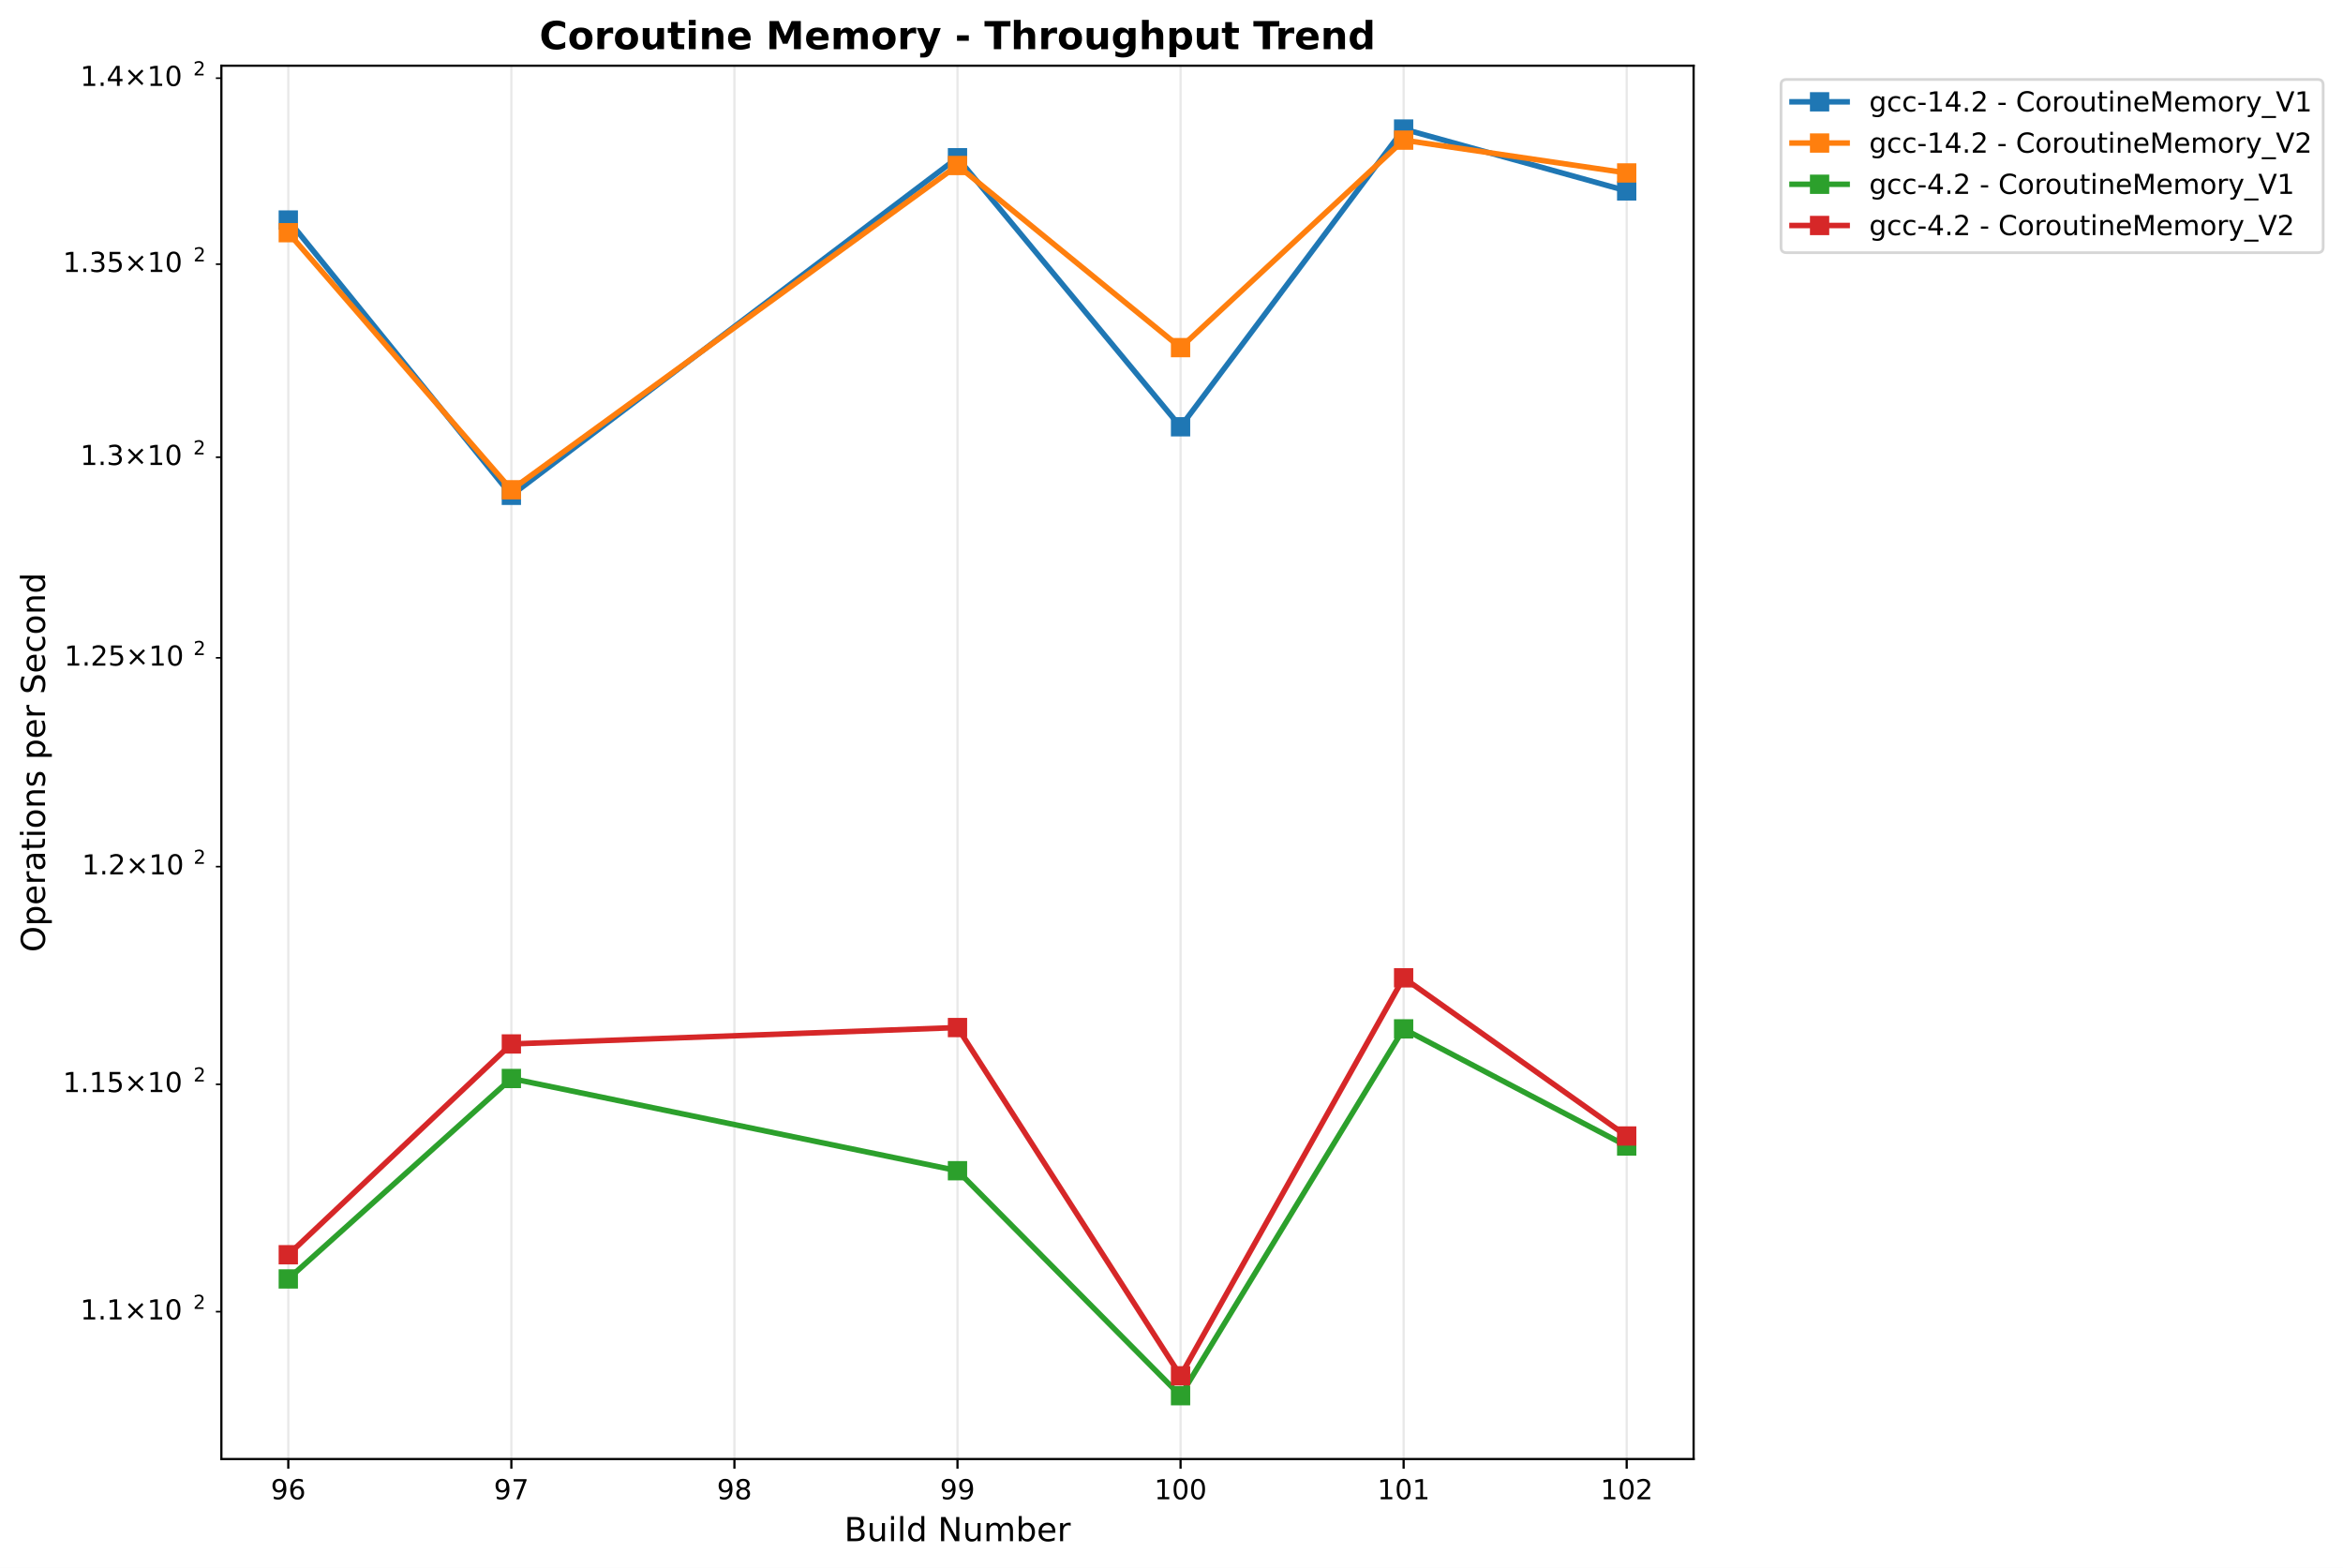
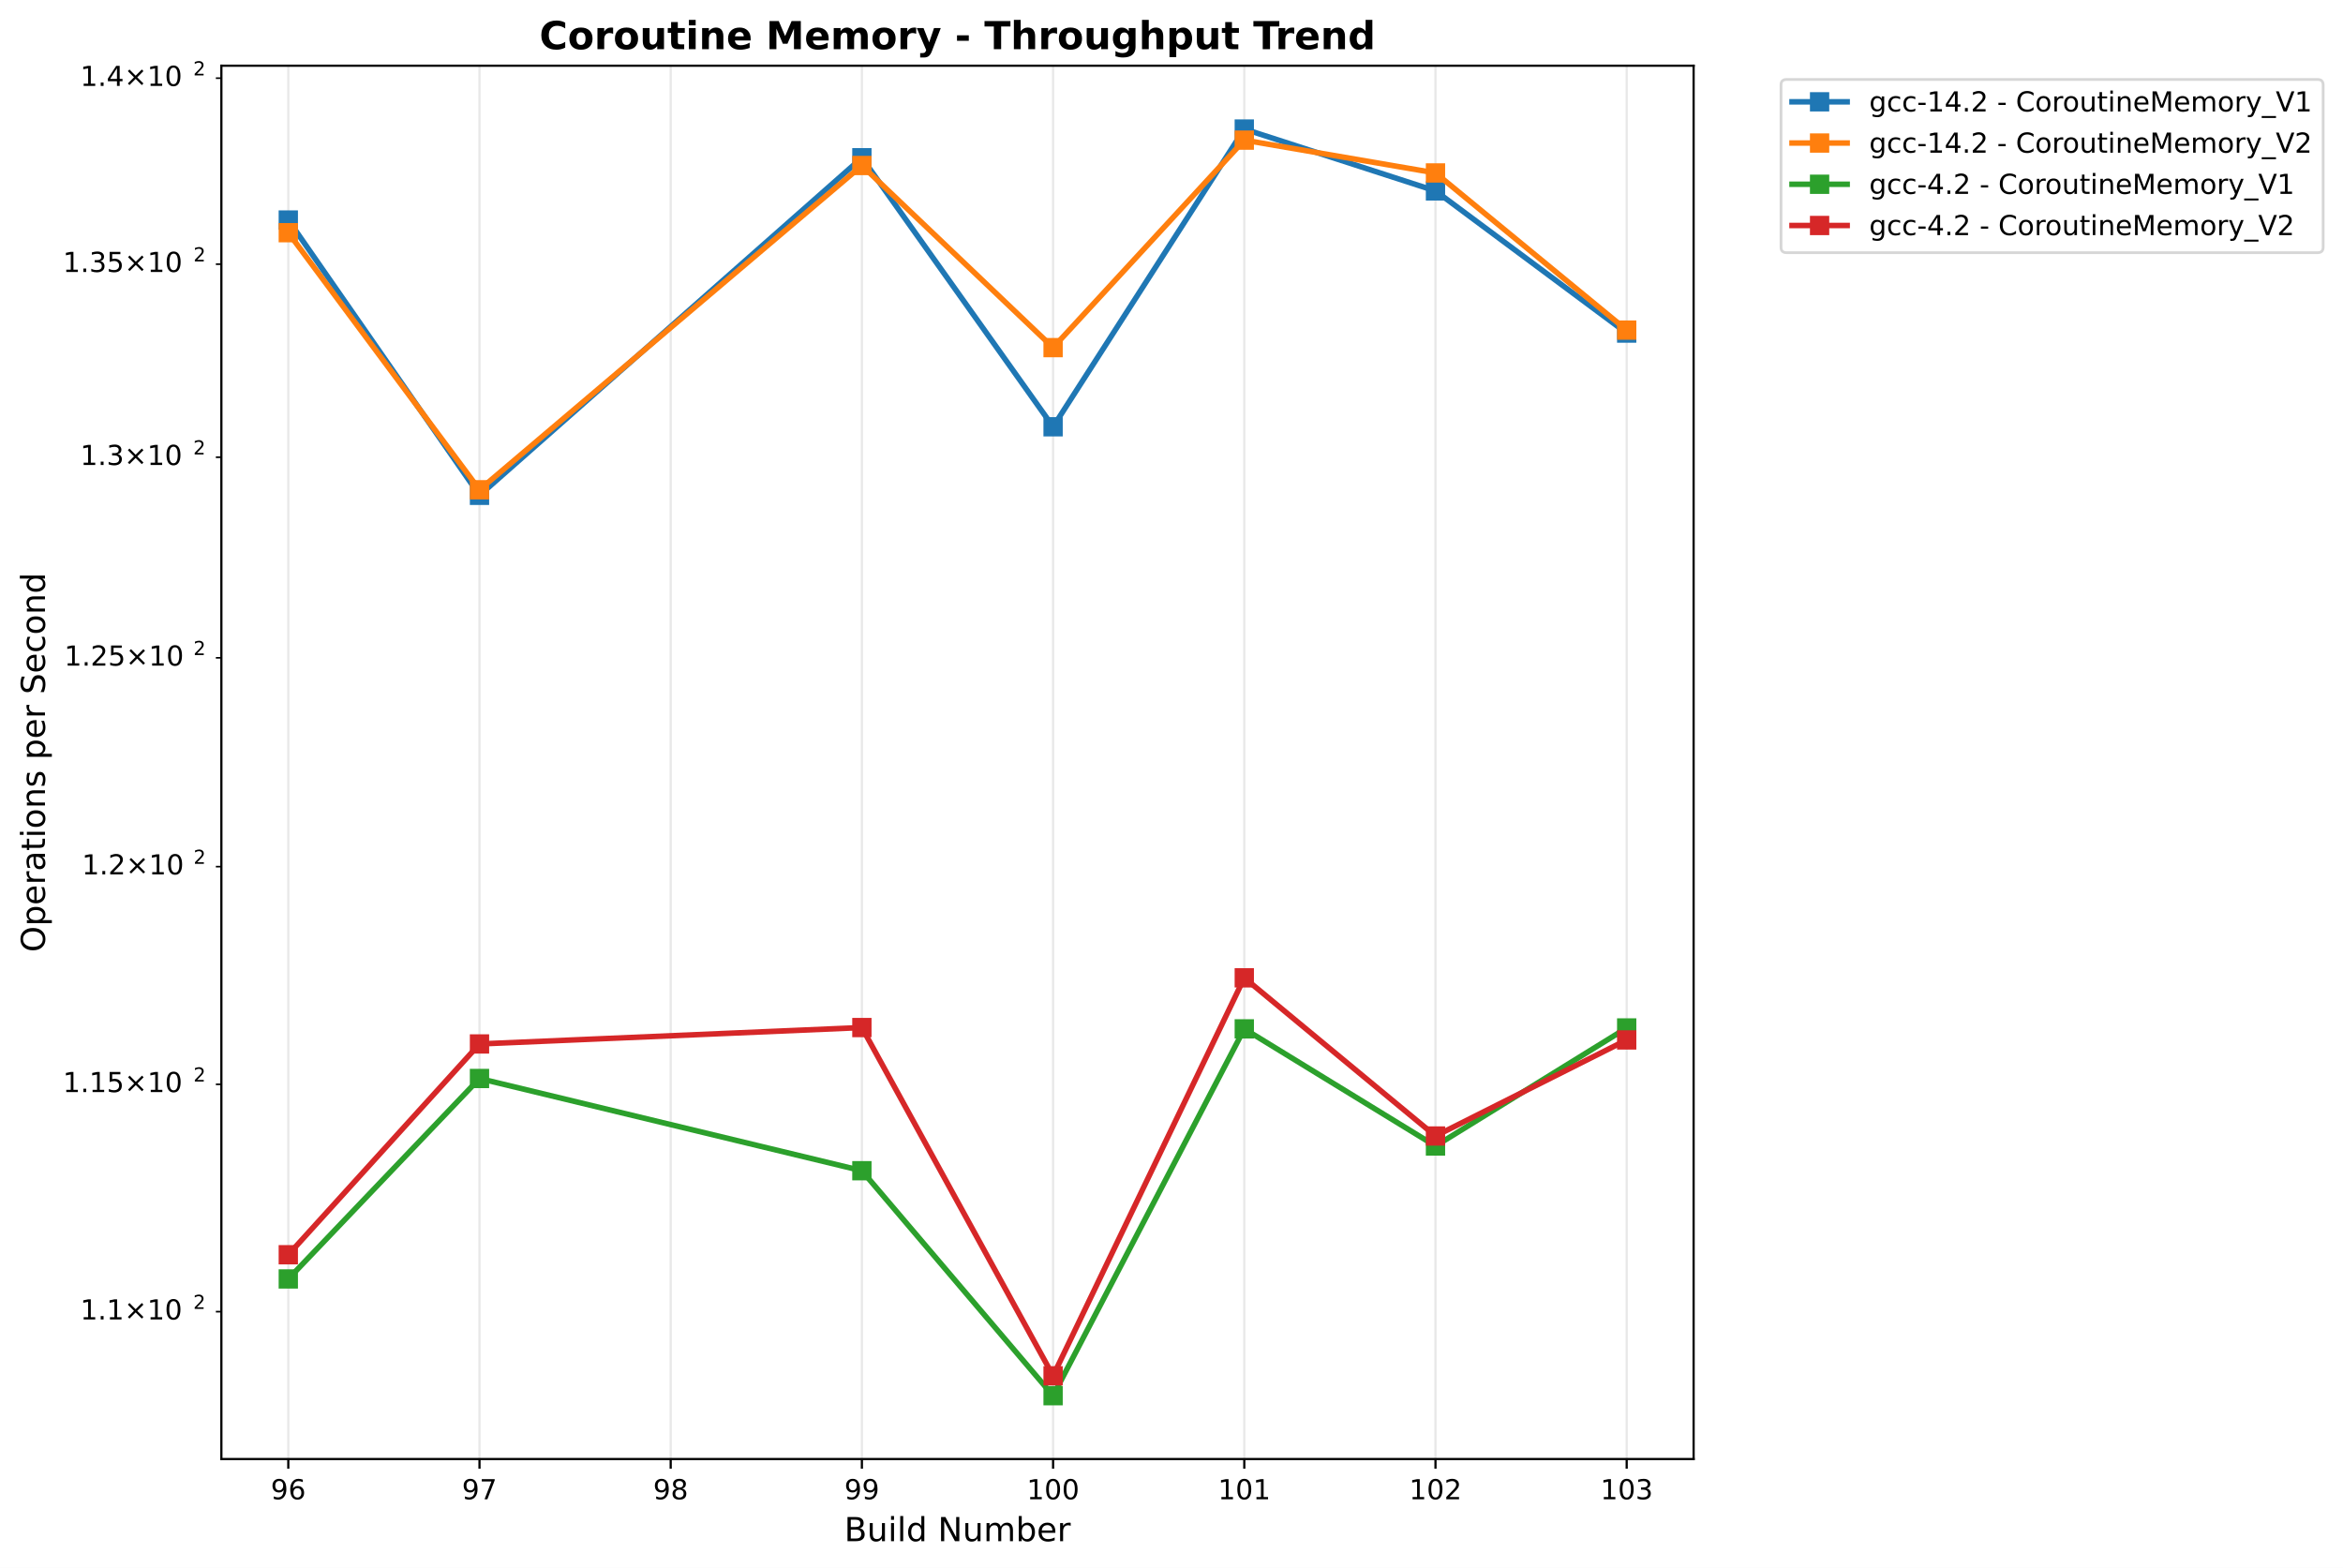
<svg xmlns="http://www.w3.org/2000/svg" xmlns:xlink="http://www.w3.org/1999/xlink" width="850.026pt" height="568.8pt" viewBox="0 0 850.026 568.8" version="1.1">
  <defs>
    <style type="text/css">*{stroke-linejoin: round; stroke-linecap: butt}</style>
  </defs>
  <g id="figure_1">
    <g id="patch_1">
      <path d="M 0 568.8  L 850.026 568.8  L 850.026 0  L 0 0  z " style="fill: #ffffff" />
    </g>
    <g id="axes_1">
      <g id="patch_2">
        <path d="M 80.314 529.308  L 614.431 529.308  L 614.431 23.838  L 80.314 23.838  z " style="fill: #ffffff" />
      </g>
      <g id="matplotlib.axis_1">
        <g id="xtick_1">
          <g id="line2d_1">
-             <path d="M 104.592 529.308  L 104.592 23.838  " clip-path="url(#p627da669fc)" style="fill: none; stroke: #b0b0b0; stroke-opacity: 0.3; stroke-width: 0.8; stroke-linecap: square" />
+             <path d="M 104.592 529.308  L 104.592 23.838  " clip-path="url(#p51baf4c397)" style="fill: none; stroke: #b0b0b0; stroke-opacity: 0.3; stroke-width: 0.8; stroke-linecap: square" />
          </g>
          <g id="line2d_2">
            <defs>
-               <path id="mfd5f0cb6a5" d="M 0 0  L 0 3.5  " style="stroke: #000000; stroke-width: 0.8" />
+               <path id="m8c868e43cb" d="M 0 0  L 0 3.5  " style="stroke: #000000; stroke-width: 0.8" />
            </defs>
            <g>
-               <use xlink:href="#mfd5f0cb6a5" x="104.592" y="529.308" style="stroke: #000000; stroke-width: 0.8" />
+               <use xlink:href="#m8c868e43cb" x="104.592" y="529.308" style="stroke: #000000; stroke-width: 0.8" />
            </g>
          </g>
          <g id="text_1">
            <text style="font: 10px 'DejaVu Sans', 'Bitstream Vera Sans', 'Computer Modern Sans Serif', 'Lucida Grande', 'Verdana', 'Geneva', 'Lucid', 'Arial', 'Helvetica', 'Avant Garde', sans-serif; text-anchor: middle" x="104.592" y="543.907" transform="rotate(-0 104.5918 543.9066)">96</text>
          </g>
        </g>
        <g id="xtick_2">
          <g id="line2d_3">
-             <path d="M 185.519 529.308  L 185.519 23.838  " clip-path="url(#p627da669fc)" style="fill: none; stroke: #b0b0b0; stroke-opacity: 0.3; stroke-width: 0.8; stroke-linecap: square" />
+             <path d="M 173.958 529.308  L 173.958 23.838  " clip-path="url(#p51baf4c397)" style="fill: none; stroke: #b0b0b0; stroke-opacity: 0.3; stroke-width: 0.8; stroke-linecap: square" />
          </g>
          <g id="line2d_4">
            <g>
-               <use xlink:href="#mfd5f0cb6a5" x="185.519" y="529.308" style="stroke: #000000; stroke-width: 0.8" />
+               <use xlink:href="#m8c868e43cb" x="173.958" y="529.308" style="stroke: #000000; stroke-width: 0.8" />
            </g>
          </g>
          <g id="text_2">
-             <text style="font: 10px 'DejaVu Sans', 'Bitstream Vera Sans', 'Computer Modern Sans Serif', 'Lucida Grande', 'Verdana', 'Geneva', 'Lucid', 'Arial', 'Helvetica', 'Avant Garde', sans-serif; text-anchor: middle" x="185.519" y="543.907" transform="rotate(-0 185.5187 543.9066)">97</text>
+             <text style="font: 10px 'DejaVu Sans', 'Bitstream Vera Sans', 'Computer Modern Sans Serif', 'Lucida Grande', 'Verdana', 'Geneva', 'Lucid', 'Arial', 'Helvetica', 'Avant Garde', sans-serif; text-anchor: middle" x="173.958" y="543.907" transform="rotate(-0 173.9577 543.9066)">97</text>
          </g>
        </g>
        <g id="xtick_3">
          <g id="line2d_5">
-             <path d="M 266.445 529.308  L 266.445 23.838  " clip-path="url(#p627da669fc)" style="fill: none; stroke: #b0b0b0; stroke-opacity: 0.3; stroke-width: 0.8; stroke-linecap: square" />
+             <path d="M 243.324 529.308  L 243.324 23.838  " clip-path="url(#p51baf4c397)" style="fill: none; stroke: #b0b0b0; stroke-opacity: 0.3; stroke-width: 0.8; stroke-linecap: square" />
          </g>
          <g id="line2d_6">
            <g>
-               <use xlink:href="#mfd5f0cb6a5" x="266.445" y="529.308" style="stroke: #000000; stroke-width: 0.8" />
+               <use xlink:href="#m8c868e43cb" x="243.324" y="529.308" style="stroke: #000000; stroke-width: 0.8" />
            </g>
          </g>
          <g id="text_3">
-             <text style="font: 10px 'DejaVu Sans', 'Bitstream Vera Sans', 'Computer Modern Sans Serif', 'Lucida Grande', 'Verdana', 'Geneva', 'Lucid', 'Arial', 'Helvetica', 'Avant Garde', sans-serif; text-anchor: middle" x="266.445" y="543.907" transform="rotate(-0 266.4455 543.9066)">98</text>
+             <text style="font: 10px 'DejaVu Sans', 'Bitstream Vera Sans', 'Computer Modern Sans Serif', 'Lucida Grande', 'Verdana', 'Geneva', 'Lucid', 'Arial', 'Helvetica', 'Avant Garde', sans-serif; text-anchor: middle" x="243.324" y="543.907" transform="rotate(-0 243.3235 543.9066)">98</text>
          </g>
        </g>
        <g id="xtick_4">
          <g id="line2d_7">
-             <path d="M 347.372 529.308  L 347.372 23.838  " clip-path="url(#p627da669fc)" style="fill: none; stroke: #b0b0b0; stroke-opacity: 0.3; stroke-width: 0.8; stroke-linecap: square" />
+             <path d="M 312.689 529.308  L 312.689 23.838  " clip-path="url(#p51baf4c397)" style="fill: none; stroke: #b0b0b0; stroke-opacity: 0.3; stroke-width: 0.8; stroke-linecap: square" />
          </g>
          <g id="line2d_8">
            <g>
-               <use xlink:href="#mfd5f0cb6a5" x="347.372" y="529.308" style="stroke: #000000; stroke-width: 0.8" />
+               <use xlink:href="#m8c868e43cb" x="312.689" y="529.308" style="stroke: #000000; stroke-width: 0.8" />
            </g>
          </g>
          <g id="text_4">
-             <text style="font: 10px 'DejaVu Sans', 'Bitstream Vera Sans', 'Computer Modern Sans Serif', 'Lucida Grande', 'Verdana', 'Geneva', 'Lucid', 'Arial', 'Helvetica', 'Avant Garde', sans-serif; text-anchor: middle" x="347.372" y="543.907" transform="rotate(-0 347.3723 543.9066)">99</text>
+             <text style="font: 10px 'DejaVu Sans', 'Bitstream Vera Sans', 'Computer Modern Sans Serif', 'Lucida Grande', 'Verdana', 'Geneva', 'Lucid', 'Arial', 'Helvetica', 'Avant Garde', sans-serif; text-anchor: middle" x="312.689" y="543.907" transform="rotate(-0 312.6894 543.9066)">99</text>
          </g>
        </g>
        <g id="xtick_5">
          <g id="line2d_9">
-             <path d="M 428.299 529.308  L 428.299 23.838  " clip-path="url(#p627da669fc)" style="fill: none; stroke: #b0b0b0; stroke-opacity: 0.3; stroke-width: 0.8; stroke-linecap: square" />
+             <path d="M 382.055 529.308  L 382.055 23.838  " clip-path="url(#p51baf4c397)" style="fill: none; stroke: #b0b0b0; stroke-opacity: 0.3; stroke-width: 0.8; stroke-linecap: square" />
          </g>
          <g id="line2d_10">
            <g>
-               <use xlink:href="#mfd5f0cb6a5" x="428.299" y="529.308" style="stroke: #000000; stroke-width: 0.8" />
+               <use xlink:href="#m8c868e43cb" x="382.055" y="529.308" style="stroke: #000000; stroke-width: 0.8" />
            </g>
          </g>
          <g id="text_5">
-             <text style="font: 10px 'DejaVu Sans', 'Bitstream Vera Sans', 'Computer Modern Sans Serif', 'Lucida Grande', 'Verdana', 'Geneva', 'Lucid', 'Arial', 'Helvetica', 'Avant Garde', sans-serif; text-anchor: middle" x="428.299" y="543.907" transform="rotate(-0 428.2992 543.9066)">100</text>
+             <text style="font: 10px 'DejaVu Sans', 'Bitstream Vera Sans', 'Computer Modern Sans Serif', 'Lucida Grande', 'Verdana', 'Geneva', 'Lucid', 'Arial', 'Helvetica', 'Avant Garde', sans-serif; text-anchor: middle" x="382.055" y="543.907" transform="rotate(-0 382.0553 543.9066)">100</text>
          </g>
        </g>
        <g id="xtick_6">
          <g id="line2d_11">
-             <path d="M 509.226 529.308  L 509.226 23.838  " clip-path="url(#p627da669fc)" style="fill: none; stroke: #b0b0b0; stroke-opacity: 0.3; stroke-width: 0.8; stroke-linecap: square" />
+             <path d="M 451.421 529.308  L 451.421 23.838  " clip-path="url(#p51baf4c397)" style="fill: none; stroke: #b0b0b0; stroke-opacity: 0.3; stroke-width: 0.8; stroke-linecap: square" />
          </g>
          <g id="line2d_12">
            <g>
-               <use xlink:href="#mfd5f0cb6a5" x="509.226" y="529.308" style="stroke: #000000; stroke-width: 0.8" />
+               <use xlink:href="#m8c868e43cb" x="451.421" y="529.308" style="stroke: #000000; stroke-width: 0.8" />
            </g>
          </g>
          <g id="text_6">
-             <text style="font: 10px 'DejaVu Sans', 'Bitstream Vera Sans', 'Computer Modern Sans Serif', 'Lucida Grande', 'Verdana', 'Geneva', 'Lucid', 'Arial', 'Helvetica', 'Avant Garde', sans-serif; text-anchor: middle" x="509.226" y="543.907" transform="rotate(-0 509.226 543.9066)">101</text>
+             <text style="font: 10px 'DejaVu Sans', 'Bitstream Vera Sans', 'Computer Modern Sans Serif', 'Lucida Grande', 'Verdana', 'Geneva', 'Lucid', 'Arial', 'Helvetica', 'Avant Garde', sans-serif; text-anchor: middle" x="451.421" y="543.907" transform="rotate(-0 451.4211 543.9066)">101</text>
          </g>
        </g>
        <g id="xtick_7">
          <g id="line2d_13">
-             <path d="M 590.153 529.308  L 590.153 23.838  " clip-path="url(#p627da669fc)" style="fill: none; stroke: #b0b0b0; stroke-opacity: 0.3; stroke-width: 0.8; stroke-linecap: square" />
+             <path d="M 520.787 529.308  L 520.787 23.838  " clip-path="url(#p51baf4c397)" style="fill: none; stroke: #b0b0b0; stroke-opacity: 0.3; stroke-width: 0.8; stroke-linecap: square" />
          </g>
          <g id="line2d_14">
            <g>
-               <use xlink:href="#mfd5f0cb6a5" x="590.153" y="529.308" style="stroke: #000000; stroke-width: 0.8" />
+               <use xlink:href="#m8c868e43cb" x="520.787" y="529.308" style="stroke: #000000; stroke-width: 0.8" />
            </g>
          </g>
          <g id="text_7">
-             <text style="font: 10px 'DejaVu Sans', 'Bitstream Vera Sans', 'Computer Modern Sans Serif', 'Lucida Grande', 'Verdana', 'Geneva', 'Lucid', 'Arial', 'Helvetica', 'Avant Garde', sans-serif; text-anchor: middle" x="590.153" y="543.907" transform="rotate(-0 590.1529 543.9066)">102</text>
-           </g>
-         </g>
-         <g id="text_8">
+             <text style="font: 10px 'DejaVu Sans', 'Bitstream Vera Sans', 'Computer Modern Sans Serif', 'Lucida Grande', 'Verdana', 'Geneva', 'Lucid', 'Arial', 'Helvetica', 'Avant Garde', sans-serif; text-anchor: middle" x="520.787" y="543.907" transform="rotate(-0 520.787 543.9066)">102</text>
+           </g>
+         </g>
+         <g id="xtick_8">
+           <g id="line2d_15">
+             <path d="M 590.153 529.308  L 590.153 23.838  " clip-path="url(#p51baf4c397)" style="fill: none; stroke: #b0b0b0; stroke-opacity: 0.3; stroke-width: 0.8; stroke-linecap: square" />
+           </g>
+           <g id="line2d_16">
+             <g>
+               <use xlink:href="#m8c868e43cb" x="590.153" y="529.308" style="stroke: #000000; stroke-width: 0.8" />
+             </g>
+           </g>
+           <g id="text_8">
+             <text style="font: 10px 'DejaVu Sans', 'Bitstream Vera Sans', 'Computer Modern Sans Serif', 'Lucida Grande', 'Verdana', 'Geneva', 'Lucid', 'Arial', 'Helvetica', 'Avant Garde', sans-serif; text-anchor: middle" x="590.153" y="543.907" transform="rotate(-0 590.1529 543.9066)">103</text>
+           </g>
+         </g>
+         <g id="text_9">
          <text style="font: 12px 'DejaVu Sans', 'Bitstream Vera Sans', 'Computer Modern Sans Serif', 'Lucida Grande', 'Verdana', 'Geneva', 'Lucid', 'Arial', 'Helvetica', 'Avant Garde', sans-serif; text-anchor: middle" x="347.372" y="559.104" transform="rotate(-0 347.3723 559.1044)">Build Number</text>
        </g>
      </g>
      <g id="matplotlib.axis_2">
        <g id="ytick_1">
-           <g id="line2d_15">
+           <g id="line2d_17">
            <defs>
-               <path id="m3d2497d495" d="M 0 0  L -2 0  " style="stroke: #000000; stroke-width: 0.6" />
+               <path id="m3188a0ddc3" d="M 0 0  L -2 0  " style="stroke: #000000; stroke-width: 0.6" />
            </defs>
            <g>
-               <use xlink:href="#m3d2497d495" x="80.314" y="475.849" style="stroke: #000000; stroke-width: 0.6" />
-             </g>
-           </g>
-           <g id="text_9">
+               <use xlink:href="#m3188a0ddc3" x="80.314" y="475.849" style="stroke: #000000; stroke-width: 0.6" />
+             </g>
+           </g>
+           <g id="text_10">
            <g transform="translate(29.11375 479.6485)">
              <text>
                <tspan style="font: 10px 'DejaVu Sans'" x="0 6.362 9.541 17.852 28.179 34.541" y="-0.977">1.1×10</tspan>
                <tspan style="font: 7px 'DejaVu Sans'" x="40.999" y="-4.805">2</tspan>
              </text>
            </g>
          </g>
        </g>
        <g id="ytick_2">
-           <g id="line2d_16">
-             <g>
-               <use xlink:href="#m3d2497d495" x="80.314" y="393.366" style="stroke: #000000; stroke-width: 0.6" />
-             </g>
-           </g>
-           <g id="text_10">
+           <g id="line2d_18">
+             <g>
+               <use xlink:href="#m3188a0ddc3" x="80.314" y="393.366" style="stroke: #000000; stroke-width: 0.6" />
+             </g>
+           </g>
+           <g id="text_11">
            <g transform="translate(22.81375 397.165)">
              <text>
                <tspan style="font: 10px 'DejaVu Sans'" x="0 6.362 9.541 15.903 24.214 34.541 40.903" y="-0.977">1.15×10</tspan>
                <tspan style="font: 7px 'DejaVu Sans'" x="47.361" y="-4.805">2</tspan>
              </text>
            </g>
          </g>
        </g>
        <g id="ytick_3">
-           <g id="line2d_17">
-             <g>
-               <use xlink:href="#m3d2497d495" x="80.314" y="314.393" style="stroke: #000000; stroke-width: 0.6" />
-             </g>
-           </g>
-           <g id="text_11">
+           <g id="line2d_19">
+             <g>
+               <use xlink:href="#m3188a0ddc3" x="80.314" y="314.393" style="stroke: #000000; stroke-width: 0.6" />
+             </g>
+           </g>
+           <g id="text_12">
            <g transform="translate(29.71375 318.1925)">
              <text>
                <tspan style="font: 10px 'DejaVu Sans'" x="0 6.362 9.041 17.352 27.679 34.041" y="-0.977">1.2×10</tspan>
                <tspan style="font: 7px 'DejaVu Sans'" x="40.499" y="-4.805">2</tspan>
              </text>
            </g>
          </g>
        </g>
        <g id="ytick_4">
-           <g id="line2d_18">
-             <g>
-               <use xlink:href="#m3d2497d495" x="80.314" y="238.645" style="stroke: #000000; stroke-width: 0.6" />
-             </g>
-           </g>
-           <g id="text_12">
+           <g id="line2d_20">
+             <g>
+               <use xlink:href="#m3188a0ddc3" x="80.314" y="238.645" style="stroke: #000000; stroke-width: 0.6" />
+             </g>
+           </g>
+           <g id="text_13">
            <g transform="translate(23.31375 242.4443)">
              <text>
                <tspan style="font: 10px 'DejaVu Sans'" x="0 6.362 9.041 15.403 23.714 34.041 40.403" y="-0.977">1.25×10</tspan>
                <tspan style="font: 7px 'DejaVu Sans'" x="46.861" y="-4.805">2</tspan>
              </text>
            </g>
          </g>
        </g>
        <g id="ytick_5">
-           <g id="line2d_19">
-             <g>
-               <use xlink:href="#m3d2497d495" x="80.314" y="165.868" style="stroke: #000000; stroke-width: 0.6" />
-             </g>
-           </g>
-           <g id="text_13">
+           <g id="line2d_21">
+             <g>
+               <use xlink:href="#m3188a0ddc3" x="80.314" y="165.868" style="stroke: #000000; stroke-width: 0.6" />
+             </g>
+           </g>
+           <g id="text_14">
            <g transform="translate(29.11375 169.6673)">
              <text>
                <tspan style="font: 10px 'DejaVu Sans'" x="0 6.362 9.541 17.852 28.179 34.541" y="-0.977">1.3×10</tspan>
                <tspan style="font: 7px 'DejaVu Sans'" x="40.999" y="-4.805">2</tspan>
              </text>
            </g>
          </g>
        </g>
        <g id="ytick_6">
-           <g id="line2d_20">
-             <g>
-               <use xlink:href="#m3d2497d495" x="80.314" y="95.838" style="stroke: #000000; stroke-width: 0.6" />
-             </g>
-           </g>
-           <g id="text_14">
+           <g id="line2d_22">
+             <g>
+               <use xlink:href="#m3188a0ddc3" x="80.314" y="95.838" style="stroke: #000000; stroke-width: 0.6" />
+             </g>
+           </g>
+           <g id="text_15">
            <g transform="translate(22.81375 99.63739)">
              <text>
                <tspan style="font: 10px 'DejaVu Sans'" x="0 6.362 9.541 15.903 24.214 34.541 40.903" y="-0.977">1.35×10</tspan>
                <tspan style="font: 7px 'DejaVu Sans'" x="47.361" y="-4.805">2</tspan>
              </text>
            </g>
          </g>
        </g>
        <g id="ytick_7">
-           <g id="line2d_21">
-             <g>
-               <use xlink:href="#m3d2497d495" x="80.314" y="28.355" style="stroke: #000000; stroke-width: 0.6" />
-             </g>
-           </g>
-           <g id="text_15">
+           <g id="line2d_23">
+             <g>
+               <use xlink:href="#m3188a0ddc3" x="80.314" y="28.355" style="stroke: #000000; stroke-width: 0.6" />
+             </g>
+           </g>
+           <g id="text_16">
            <g transform="translate(29.11375 32.15456)">
              <text>
                <tspan style="font: 10px 'DejaVu Sans'" x="0 6.362 9.541 17.852 28.179 34.541" y="-0.977">1.4×10</tspan>
                <tspan style="font: 7px 'DejaVu Sans'" x="40.999" y="-4.805">2</tspan>
              </text>
            </g>
          </g>
        </g>
-         <g id="text_16">
+         <g id="text_17">
          <text style="font: 12px 'DejaVu Sans', 'Bitstream Vera Sans', 'Computer Modern Sans Serif', 'Lucida Grande', 'Verdana', 'Geneva', 'Lucid', 'Arial', 'Helvetica', 'Avant Garde', sans-serif; text-anchor: middle" x="16.318" y="276.573" transform="rotate(-90 16.31812 276.573)">Operations per Second</text>
        </g>
      </g>
-       <g id="line2d_22">
-         <path d="M 104.592 79.822  L 185.519 179.691  L 347.372 57.227  L 428.299 154.827  L 509.226 46.814  L 590.153 69.259  " clip-path="url(#p627da669fc)" style="fill: none; stroke: #1f77b4; stroke-width: 2; stroke-linecap: square" />
+       <g id="line2d_24">
+         <path d="M 104.592 79.822  L 173.958 179.691  L 312.689 57.227  L 382.055 154.827  L 451.421 46.814  L 520.787 69.259  L 590.153 120.835  " clip-path="url(#p51baf4c397)" style="fill: none; stroke: #1f77b4; stroke-width: 2; stroke-linecap: square" />
        <defs>
-           <path id="m65fe9e1e98" d="M -3 3  L 3 3  L 3 -3  L -3 -3  z " style="stroke: #1f77b4; stroke-linejoin: miter" />
+           <path id="m2cf8ebc3aa" d="M -3 3  L 3 3  L 3 -3  L -3 -3  z " style="stroke: #1f77b4; stroke-linejoin: miter" />
        </defs>
-         <g clip-path="url(#p627da669fc)">
-           <use xlink:href="#m65fe9e1e98" x="104.592" y="79.822" style="fill: #1f77b4; stroke: #1f77b4; stroke-linejoin: miter" />
-           <use xlink:href="#m65fe9e1e98" x="185.519" y="179.691" style="fill: #1f77b4; stroke: #1f77b4; stroke-linejoin: miter" />
-           <use xlink:href="#m65fe9e1e98" x="347.372" y="57.227" style="fill: #1f77b4; stroke: #1f77b4; stroke-linejoin: miter" />
-           <use xlink:href="#m65fe9e1e98" x="428.299" y="154.827" style="fill: #1f77b4; stroke: #1f77b4; stroke-linejoin: miter" />
-           <use xlink:href="#m65fe9e1e98" x="509.226" y="46.814" style="fill: #1f77b4; stroke: #1f77b4; stroke-linejoin: miter" />
-           <use xlink:href="#m65fe9e1e98" x="590.153" y="69.259" style="fill: #1f77b4; stroke: #1f77b4; stroke-linejoin: miter" />
-         </g>
-       </g>
-       <g id="line2d_23">
-         <path d="M 104.592 84.415  L 185.519 177.677  L 347.372 60.043  L 428.299 126.111  L 509.226 50.837  L 590.153 62.74  " clip-path="url(#p627da669fc)" style="fill: none; stroke: #ff7f0e; stroke-width: 2; stroke-linecap: square" />
+         <g clip-path="url(#p51baf4c397)">
+           <use xlink:href="#m2cf8ebc3aa" x="104.592" y="79.822" style="fill: #1f77b4; stroke: #1f77b4; stroke-linejoin: miter" />
+           <use xlink:href="#m2cf8ebc3aa" x="173.958" y="179.691" style="fill: #1f77b4; stroke: #1f77b4; stroke-linejoin: miter" />
+           <use xlink:href="#m2cf8ebc3aa" x="312.689" y="57.227" style="fill: #1f77b4; stroke: #1f77b4; stroke-linejoin: miter" />
+           <use xlink:href="#m2cf8ebc3aa" x="382.055" y="154.827" style="fill: #1f77b4; stroke: #1f77b4; stroke-linejoin: miter" />
+           <use xlink:href="#m2cf8ebc3aa" x="451.421" y="46.814" style="fill: #1f77b4; stroke: #1f77b4; stroke-linejoin: miter" />
+           <use xlink:href="#m2cf8ebc3aa" x="520.787" y="69.259" style="fill: #1f77b4; stroke: #1f77b4; stroke-linejoin: miter" />
+           <use xlink:href="#m2cf8ebc3aa" x="590.153" y="120.835" style="fill: #1f77b4; stroke: #1f77b4; stroke-linejoin: miter" />
+         </g>
+       </g>
+       <g id="line2d_25">
+         <path d="M 104.592 84.415  L 173.958 177.677  L 312.689 60.043  L 382.055 126.111  L 451.421 50.837  L 520.787 62.74  L 590.153 119.753  " clip-path="url(#p51baf4c397)" style="fill: none; stroke: #ff7f0e; stroke-width: 2; stroke-linecap: square" />
        <defs>
-           <path id="m1102fb9981" d="M -3 3  L 3 3  L 3 -3  L -3 -3  z " style="stroke: #ff7f0e; stroke-linejoin: miter" />
+           <path id="meb0e76992f" d="M -3 3  L 3 3  L 3 -3  L -3 -3  z " style="stroke: #ff7f0e; stroke-linejoin: miter" />
        </defs>
-         <g clip-path="url(#p627da669fc)">
-           <use xlink:href="#m1102fb9981" x="104.592" y="84.415" style="fill: #ff7f0e; stroke: #ff7f0e; stroke-linejoin: miter" />
-           <use xlink:href="#m1102fb9981" x="185.519" y="177.677" style="fill: #ff7f0e; stroke: #ff7f0e; stroke-linejoin: miter" />
-           <use xlink:href="#m1102fb9981" x="347.372" y="60.043" style="fill: #ff7f0e; stroke: #ff7f0e; stroke-linejoin: miter" />
-           <use xlink:href="#m1102fb9981" x="428.299" y="126.111" style="fill: #ff7f0e; stroke: #ff7f0e; stroke-linejoin: miter" />
-           <use xlink:href="#m1102fb9981" x="509.226" y="50.837" style="fill: #ff7f0e; stroke: #ff7f0e; stroke-linejoin: miter" />
-           <use xlink:href="#m1102fb9981" x="590.153" y="62.74" style="fill: #ff7f0e; stroke: #ff7f0e; stroke-linejoin: miter" />
-         </g>
-       </g>
-       <g id="line2d_24">
-         <path d="M 104.592 463.973  L 185.519 391.254  L 347.372 424.714  L 428.299 506.332  L 509.226 373.252  L 590.153 415.741  " clip-path="url(#p627da669fc)" style="fill: none; stroke: #2ca02c; stroke-width: 2; stroke-linecap: square" />
+         <g clip-path="url(#p51baf4c397)">
+           <use xlink:href="#meb0e76992f" x="104.592" y="84.415" style="fill: #ff7f0e; stroke: #ff7f0e; stroke-linejoin: miter" />
+           <use xlink:href="#meb0e76992f" x="173.958" y="177.677" style="fill: #ff7f0e; stroke: #ff7f0e; stroke-linejoin: miter" />
+           <use xlink:href="#meb0e76992f" x="312.689" y="60.043" style="fill: #ff7f0e; stroke: #ff7f0e; stroke-linejoin: miter" />
+           <use xlink:href="#meb0e76992f" x="382.055" y="126.111" style="fill: #ff7f0e; stroke: #ff7f0e; stroke-linejoin: miter" />
+           <use xlink:href="#meb0e76992f" x="451.421" y="50.837" style="fill: #ff7f0e; stroke: #ff7f0e; stroke-linejoin: miter" />
+           <use xlink:href="#meb0e76992f" x="520.787" y="62.74" style="fill: #ff7f0e; stroke: #ff7f0e; stroke-linejoin: miter" />
+           <use xlink:href="#meb0e76992f" x="590.153" y="119.753" style="fill: #ff7f0e; stroke: #ff7f0e; stroke-linejoin: miter" />
+         </g>
+       </g>
+       <g id="line2d_26">
+         <path d="M 104.592 463.973  L 173.958 391.254  L 312.689 424.714  L 382.055 506.332  L 451.421 373.252  L 520.787 415.741  L 590.153 372.919  " clip-path="url(#p51baf4c397)" style="fill: none; stroke: #2ca02c; stroke-width: 2; stroke-linecap: square" />
        <defs>
-           <path id="m741c50cfea" d="M -3 3  L 3 3  L 3 -3  L -3 -3  z " style="stroke: #2ca02c; stroke-linejoin: miter" />
+           <path id="m728a048cfe" d="M -3 3  L 3 3  L 3 -3  L -3 -3  z " style="stroke: #2ca02c; stroke-linejoin: miter" />
        </defs>
-         <g clip-path="url(#p627da669fc)">
-           <use xlink:href="#m741c50cfea" x="104.592" y="463.973" style="fill: #2ca02c; stroke: #2ca02c; stroke-linejoin: miter" />
-           <use xlink:href="#m741c50cfea" x="185.519" y="391.254" style="fill: #2ca02c; stroke: #2ca02c; stroke-linejoin: miter" />
-           <use xlink:href="#m741c50cfea" x="347.372" y="424.714" style="fill: #2ca02c; stroke: #2ca02c; stroke-linejoin: miter" />
-           <use xlink:href="#m741c50cfea" x="428.299" y="506.332" style="fill: #2ca02c; stroke: #2ca02c; stroke-linejoin: miter" />
-           <use xlink:href="#m741c50cfea" x="509.226" y="373.252" style="fill: #2ca02c; stroke: #2ca02c; stroke-linejoin: miter" />
-           <use xlink:href="#m741c50cfea" x="590.153" y="415.741" style="fill: #2ca02c; stroke: #2ca02c; stroke-linejoin: miter" />
-         </g>
-       </g>
-       <g id="line2d_25">
-         <path d="M 104.592 455.195  L 185.519 378.725  L 347.372 372.776  L 428.299 499.117  L 509.226 354.737  L 590.153 412.118  " clip-path="url(#p627da669fc)" style="fill: none; stroke: #d62728; stroke-width: 2; stroke-linecap: square" />
+         <g clip-path="url(#p51baf4c397)">
+           <use xlink:href="#m728a048cfe" x="104.592" y="463.973" style="fill: #2ca02c; stroke: #2ca02c; stroke-linejoin: miter" />
+           <use xlink:href="#m728a048cfe" x="173.958" y="391.254" style="fill: #2ca02c; stroke: #2ca02c; stroke-linejoin: miter" />
+           <use xlink:href="#m728a048cfe" x="312.689" y="424.714" style="fill: #2ca02c; stroke: #2ca02c; stroke-linejoin: miter" />
+           <use xlink:href="#m728a048cfe" x="382.055" y="506.332" style="fill: #2ca02c; stroke: #2ca02c; stroke-linejoin: miter" />
+           <use xlink:href="#m728a048cfe" x="451.421" y="373.252" style="fill: #2ca02c; stroke: #2ca02c; stroke-linejoin: miter" />
+           <use xlink:href="#m728a048cfe" x="520.787" y="415.741" style="fill: #2ca02c; stroke: #2ca02c; stroke-linejoin: miter" />
+           <use xlink:href="#m728a048cfe" x="590.153" y="372.919" style="fill: #2ca02c; stroke: #2ca02c; stroke-linejoin: miter" />
+         </g>
+       </g>
+       <g id="line2d_27">
+         <path d="M 104.592 455.195  L 173.958 378.725  L 312.689 372.776  L 382.055 499.117  L 451.421 354.737  L 520.787 412.118  L 590.153 377.266  " clip-path="url(#p51baf4c397)" style="fill: none; stroke: #d62728; stroke-width: 2; stroke-linecap: square" />
        <defs>
-           <path id="mf7dce9a511" d="M -3 3  L 3 3  L 3 -3  L -3 -3  z " style="stroke: #d62728; stroke-linejoin: miter" />
+           <path id="mab9b253e93" d="M -3 3  L 3 3  L 3 -3  L -3 -3  z " style="stroke: #d62728; stroke-linejoin: miter" />
        </defs>
-         <g clip-path="url(#p627da669fc)">
-           <use xlink:href="#mf7dce9a511" x="104.592" y="455.195" style="fill: #d62728; stroke: #d62728; stroke-linejoin: miter" />
-           <use xlink:href="#mf7dce9a511" x="185.519" y="378.725" style="fill: #d62728; stroke: #d62728; stroke-linejoin: miter" />
-           <use xlink:href="#mf7dce9a511" x="347.372" y="372.776" style="fill: #d62728; stroke: #d62728; stroke-linejoin: miter" />
-           <use xlink:href="#mf7dce9a511" x="428.299" y="499.117" style="fill: #d62728; stroke: #d62728; stroke-linejoin: miter" />
-           <use xlink:href="#mf7dce9a511" x="509.226" y="354.737" style="fill: #d62728; stroke: #d62728; stroke-linejoin: miter" />
-           <use xlink:href="#mf7dce9a511" x="590.153" y="412.118" style="fill: #d62728; stroke: #d62728; stroke-linejoin: miter" />
+         <g clip-path="url(#p51baf4c397)">
+           <use xlink:href="#mab9b253e93" x="104.592" y="455.195" style="fill: #d62728; stroke: #d62728; stroke-linejoin: miter" />
+           <use xlink:href="#mab9b253e93" x="173.958" y="378.725" style="fill: #d62728; stroke: #d62728; stroke-linejoin: miter" />
+           <use xlink:href="#mab9b253e93" x="312.689" y="372.776" style="fill: #d62728; stroke: #d62728; stroke-linejoin: miter" />
+           <use xlink:href="#mab9b253e93" x="382.055" y="499.117" style="fill: #d62728; stroke: #d62728; stroke-linejoin: miter" />
+           <use xlink:href="#mab9b253e93" x="451.421" y="354.737" style="fill: #d62728; stroke: #d62728; stroke-linejoin: miter" />
+           <use xlink:href="#mab9b253e93" x="520.787" y="412.118" style="fill: #d62728; stroke: #d62728; stroke-linejoin: miter" />
+           <use xlink:href="#mab9b253e93" x="590.153" y="377.266" style="fill: #d62728; stroke: #d62728; stroke-linejoin: miter" />
        </g>
      </g>
      <g id="patch_3">
        <path d="M 80.314 529.308  L 80.314 23.838  " style="fill: none; stroke: #000000; stroke-width: 0.8; stroke-linejoin: miter; stroke-linecap: square" />
      </g>
      <g id="patch_4">
        <path d="M 614.431 529.308  L 614.431 23.838  " style="fill: none; stroke: #000000; stroke-width: 0.8; stroke-linejoin: miter; stroke-linecap: square" />
      </g>
      <g id="patch_5">
        <path d="M 80.314 529.308  L 614.431 529.308  " style="fill: none; stroke: #000000; stroke-width: 0.8; stroke-linejoin: miter; stroke-linecap: square" />
      </g>
      <g id="patch_6">
        <path d="M 80.314 23.838  L 614.431 23.838  " style="fill: none; stroke: #000000; stroke-width: 0.8; stroke-linejoin: miter; stroke-linecap: square" />
      </g>
-       <g id="text_17">
+       <g id="text_18">
        <text style="font: 700 14px 'DejaVu Sans', 'Bitstream Vera Sans', 'Computer Modern Sans Serif', 'Lucida Grande', 'Verdana', 'Geneva', 'Lucid', 'Arial', 'Helvetica', 'Avant Garde', sans-serif; text-anchor: middle" x="347.372" y="17.838" transform="rotate(-0 347.3723 17.83781)">Coroutine Memory - Throughput Trend</text>
      </g>
      <g id="legend_1">
        <g id="patch_7">
          <path d="M 648.137 91.663  L 840.826 91.663  Q 842.826 91.663 842.826 89.663  L 842.826 30.838  Q 842.826 28.838 840.826 28.838  L 648.137 28.838  Q 646.137 28.838 646.137 30.838  L 646.137 89.663  Q 646.137 91.663 648.137 91.663  z " style="fill: #ffffff; opacity: 0.8; stroke: #cccccc; stroke-linejoin: miter" />
        </g>
-         <g id="line2d_26">
+         <g id="line2d_28">
          <path d="M 650.137 36.936  L 660.137 36.936  L 670.137 36.936  " style="fill: none; stroke: #1f77b4; stroke-width: 2; stroke-linecap: square" />
          <g>
-             <use xlink:href="#m65fe9e1e98" x="660.137" y="36.936" style="fill: #1f77b4; stroke: #1f77b4; stroke-linejoin: miter" />
-           </g>
-         </g>
-         <g id="text_18">
+             <use xlink:href="#m2cf8ebc3aa" x="660.137" y="36.936" style="fill: #1f77b4; stroke: #1f77b4; stroke-linejoin: miter" />
+           </g>
+         </g>
+         <g id="text_19">
          <text style="font: 10px 'DejaVu Sans', 'Bitstream Vera Sans', 'Computer Modern Sans Serif', 'Lucida Grande', 'Verdana', 'Geneva', 'Lucid', 'Arial', 'Helvetica', 'Avant Garde', sans-serif; text-anchor: start" x="678.137" y="40.436" transform="rotate(-0 678.1368 40.43625)">gcc-14.2 - CoroutineMemory_V1</text>
        </g>
-         <g id="line2d_27">
+         <g id="line2d_29">
          <path d="M 650.137 51.892  L 660.137 51.892  L 670.137 51.892  " style="fill: none; stroke: #ff7f0e; stroke-width: 2; stroke-linecap: square" />
          <g>
-             <use xlink:href="#m1102fb9981" x="660.137" y="51.892" style="fill: #ff7f0e; stroke: #ff7f0e; stroke-linejoin: miter" />
-           </g>
-         </g>
-         <g id="text_19">
+             <use xlink:href="#meb0e76992f" x="660.137" y="51.892" style="fill: #ff7f0e; stroke: #ff7f0e; stroke-linejoin: miter" />
+           </g>
+         </g>
+         <g id="text_20">
          <text style="font: 10px 'DejaVu Sans', 'Bitstream Vera Sans', 'Computer Modern Sans Serif', 'Lucida Grande', 'Verdana', 'Geneva', 'Lucid', 'Arial', 'Helvetica', 'Avant Garde', sans-serif; text-anchor: start" x="678.137" y="55.392" transform="rotate(-0 678.1368 55.3925)">gcc-14.2 - CoroutineMemory_V2</text>
        </g>
-         <g id="line2d_28">
+         <g id="line2d_30">
          <path d="M 650.137 66.849  L 660.137 66.849  L 670.137 66.849  " style="fill: none; stroke: #2ca02c; stroke-width: 2; stroke-linecap: square" />
          <g>
-             <use xlink:href="#m741c50cfea" x="660.137" y="66.849" style="fill: #2ca02c; stroke: #2ca02c; stroke-linejoin: miter" />
-           </g>
-         </g>
-         <g id="text_20">
+             <use xlink:href="#m728a048cfe" x="660.137" y="66.849" style="fill: #2ca02c; stroke: #2ca02c; stroke-linejoin: miter" />
+           </g>
+         </g>
+         <g id="text_21">
          <text style="font: 10px 'DejaVu Sans', 'Bitstream Vera Sans', 'Computer Modern Sans Serif', 'Lucida Grande', 'Verdana', 'Geneva', 'Lucid', 'Arial', 'Helvetica', 'Avant Garde', sans-serif; text-anchor: start" x="678.137" y="70.349" transform="rotate(-0 678.1368 70.34875)">gcc-4.2 - CoroutineMemory_V1</text>
        </g>
-         <g id="line2d_29">
+         <g id="line2d_31">
          <path d="M 650.137 81.805  L 660.137 81.805  L 670.137 81.805  " style="fill: none; stroke: #d62728; stroke-width: 2; stroke-linecap: square" />
          <g>
-             <use xlink:href="#mf7dce9a511" x="660.137" y="81.805" style="fill: #d62728; stroke: #d62728; stroke-linejoin: miter" />
-           </g>
-         </g>
-         <g id="text_21">
+             <use xlink:href="#mab9b253e93" x="660.137" y="81.805" style="fill: #d62728; stroke: #d62728; stroke-linejoin: miter" />
+           </g>
+         </g>
+         <g id="text_22">
          <text style="font: 10px 'DejaVu Sans', 'Bitstream Vera Sans', 'Computer Modern Sans Serif', 'Lucida Grande', 'Verdana', 'Geneva', 'Lucid', 'Arial', 'Helvetica', 'Avant Garde', sans-serif; text-anchor: start" x="678.137" y="85.305" transform="rotate(-0 678.1368 85.305)">gcc-4.2 - CoroutineMemory_V2</text>
        </g>
      </g>
    </g>
  </g>
  <defs>
-     <clipPath id="p627da669fc">
+     <clipPath id="p51baf4c397">
      <rect x="80.314" y="23.838" width="534.117" height="505.47" />
    </clipPath>
  </defs>
</svg>
